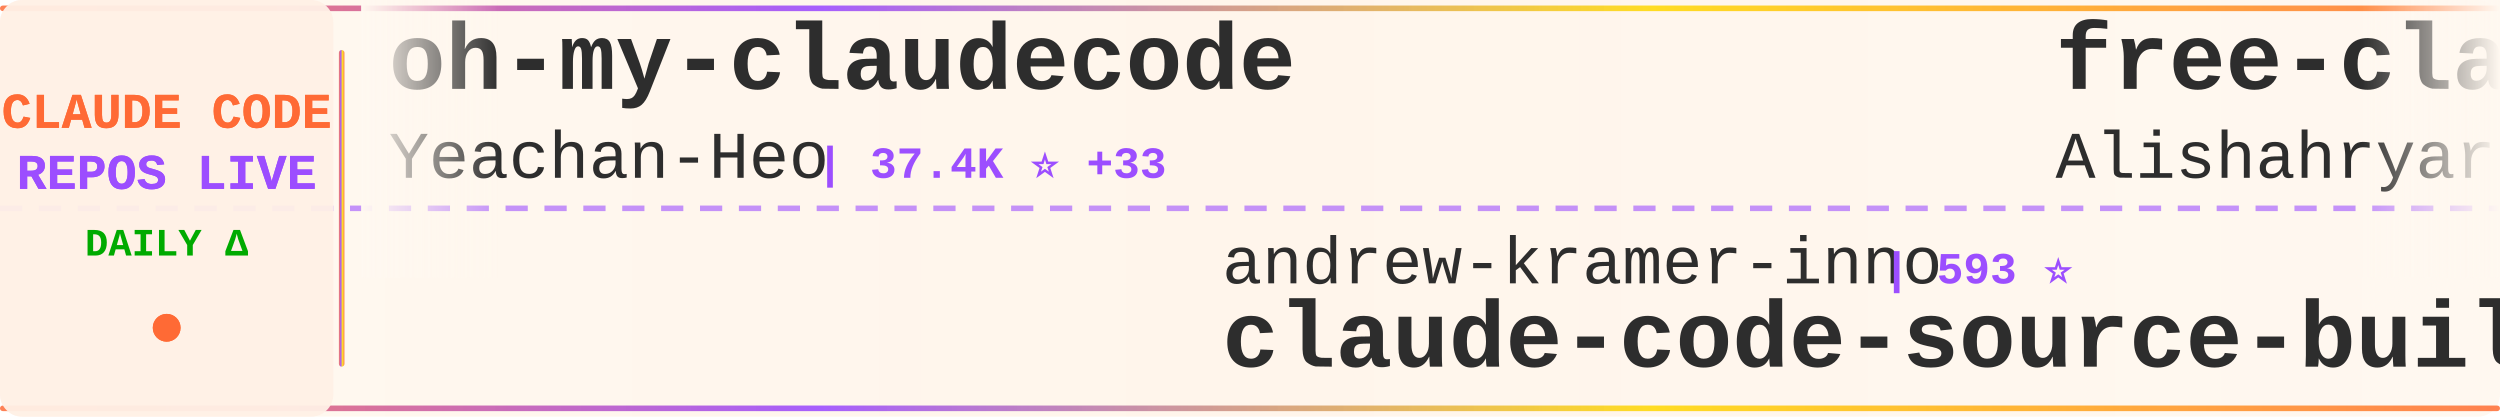
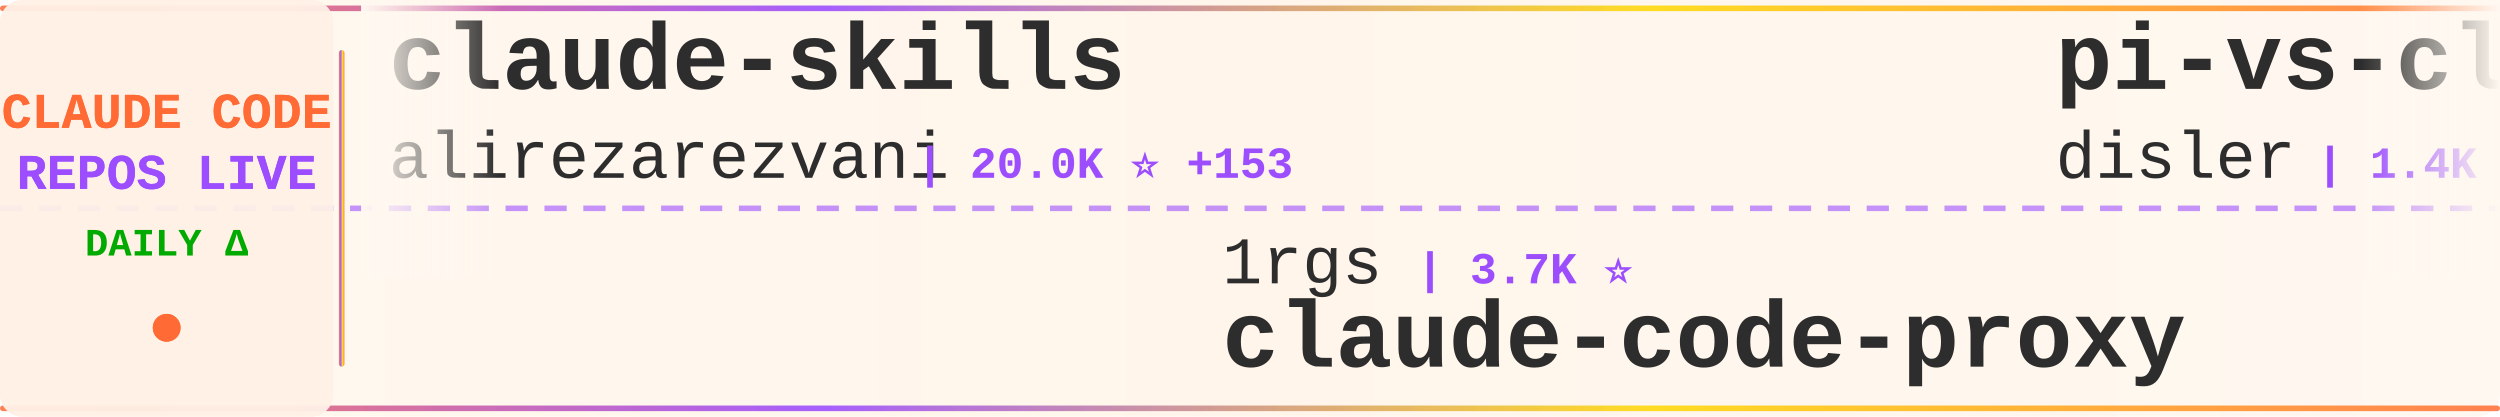
<svg xmlns="http://www.w3.org/2000/svg" width="900" height="150">
  <defs>
    <linearGradient id="tickerBg" x1="0%" y1="0%" x2="100%" y2="0%">
      <stop offset="0%" style="stop-color:#fff8f0;stop-opacity:0.98" />
      <stop offset="50%" style="stop-color:#fff5eb;stop-opacity:1" />
      <stop offset="100%" style="stop-color:#fff8f0;stop-opacity:0.98" />
    </linearGradient>
    <linearGradient id="borderGrad" x1="0%" y1="0%" x2="100%" y2="0%">
      <stop offset="0%" style="stop-color:#FF6B35;stop-opacity:0.85">
        <animate attributeName="stop-opacity" values="0.85;1;0.85" dur="2s" repeatCount="indefinite" />
      </stop>
      <stop offset="33%" style="stop-color:#9C4EFF;stop-opacity:0.9">
        <animate attributeName="stop-opacity" values="0.9;1;0.9" dur="2.2s" repeatCount="indefinite" />
      </stop>
      <stop offset="66%" style="stop-color:#FFD700;stop-opacity:0.85">
        <animate attributeName="stop-opacity" values="0.85;1;0.85" dur="1.8s" repeatCount="indefinite" />
      </stop>
      <stop offset="100%" style="stop-color:#FF6B35;stop-opacity:0.85">
        <animate attributeName="stop-opacity" values="0.85;1;0.85" dur="2s" repeatCount="indefinite" />
      </stop>
    </linearGradient>
    <filter id="textGlow">
      <feGaussianBlur stdDeviation="0.15" result="coloredBlur" />
      <feMerge>
        <feMergeNode in="coloredBlur" />
        <feMergeNode in="SourceGraphic" />
      </feMerge>
    </filter>
    <filter id="metricGlow">
      <feGaussianBlur stdDeviation="0.2" result="coloredBlur" />
      <feMerge>
        <feMergeNode in="coloredBlur" />
        <feMergeNode in="SourceGraphic" />
      </feMerge>
    </filter>
    <linearGradient id="leftFade" x1="0%" y1="0%" x2="100%" y2="0%">
      <stop offset="0%" style="stop-color:#fff8f0;stop-opacity:1" />
      <stop offset="100%" style="stop-color:#fff8f0;stop-opacity:0" />
    </linearGradient>
    <linearGradient id="rightFade" x1="0%" y1="0%" x2="100%" y2="0%">
      <stop offset="0%" style="stop-color:#fff8f0;stop-opacity:0" />
      <stop offset="100%" style="stop-color:#fff8f0;stop-opacity:1" />
    </linearGradient>
  </defs>
  <rect width="900" height="150" fill="url(#tickerBg)" rx="8" />
  <rect x="0" y="2" width="900" height="2" fill="url(#borderGrad)" rx="1" />
  <rect x="0" y="146" width="900" height="2" fill="url(#borderGrad)" rx="1" />
  <line x1="0" y1="75" x2="900" y2="75" stroke="#9C4EFF" stroke-width="2" stroke-dasharray="8 6" opacity="0.6" />
  <rect x="0" y="0" width="120" height="150" fill="#fff0e6" opacity="0.95" rx="8" />
  <text x="60" y="46" font-family="'Courier New', monospace" font-size="18" font-weight="bold" fill="#FF6B35" text-anchor="middle" filter="url(#textGlow)">
    CLAUDE CODE
  </text>
  <text x="60" y="68" font-family="'Courier New', monospace" font-size="18" font-weight="bold" fill="#9C4EFF" text-anchor="middle" filter="url(#textGlow)">
    REPOS LIVE
  </text>
  <text x="60" y="92" font-family="'Courier New', monospace" font-size="14" font-weight="bold" fill="#00aa00" text-anchor="middle">
    DAILY Δ
  </text>
  <circle cx="60" cy="118" r="5" fill="#FF6B35" filter="url(#metricGlow)">
    <animate attributeName="r" values="4;6;4" dur="1.5s" repeatCount="indefinite" />
    <animate attributeName="opacity" values="0.6;1;0.6" dur="1.5s" repeatCount="indefinite" />
  </circle>
  <rect x="122" y="18" width="2" height="114" fill="url(#borderGrad)" rx="1" />
  <clipPath id="tickerClip">
    <rect x="130" y="0" width="770" height="150" />
  </clipPath>
  <g clip-path="url(#tickerClip)">
    <g id="tickerItems">
      <animateTransform attributeName="transform" attributeType="XML" type="translate" from="0 0" to="-3000 0" dur="54s" repeatCount="indefinite" />
      <g transform="translate(0, 0)">
-         <text x="140" y="32" font-family="'Courier New', monospace" font-size="34" font-weight="bold" fill="#2d2d2d">oh-my-claudecode</text>
-         <text x="140" y="64" font-family="'Courier New', monospace" font-size="24" font-weight="normal" fill="#2d2d2d" opacity="1.0">Yeachan-Heo</text>
-         <text x="294" y="64" font-family="'Courier New', monospace" font-size="16" font-weight="bold" fill="#9C4EFF"> | 37.4K ⭐ +33</text>
+         <text x="140" y="32" font-family="'Courier New', monospace" font-size="34" font-weight="bold" fill="#2d2d2d">claude-skills</text>
+         <text x="140" y="64" font-family="'Courier New', monospace" font-size="24" font-weight="normal" fill="#2d2d2d" opacity="1.0">alirezarezvani</text>
+         <text x="330" y="64" font-family="'Courier New', monospace" font-size="16" font-weight="bold" fill="#9C4EFF"> | 20.0K ⭐ +153</text>
      </g>
      <g transform="translate(300, 0)">
-         <text x="140" y="102" font-family="'Courier New', monospace" font-size="24" font-weight="normal" fill="#2d2d2d" opacity="1.0">andrew-kramer-inno</text>
-         <text x="378" y="102" font-family="'Courier New', monospace" font-size="16" font-weight="bold" fill="#9C4EFF"> | 593 ⭐</text>
-         <text x="140" y="132" font-family="'Courier New', monospace" font-size="34" font-weight="bold" fill="#2d2d2d">claude-code-source-build</text>
+         <text x="140" y="102" font-family="'Courier New', monospace" font-size="24" font-weight="normal" fill="#2d2d2d" opacity="1.0">1rgs</text>
+         <text x="210" y="102" font-family="'Courier New', monospace" font-size="16" font-weight="bold" fill="#9C4EFF"> | 3.7K ⭐</text>
+         <text x="140" y="132" font-family="'Courier New', monospace" font-size="34" font-weight="bold" fill="#2d2d2d">claude-code-proxy</text>
      </g>
      <g transform="translate(600, 0)">
-         <text x="140" y="32" font-family="'Courier New', monospace" font-size="34" font-weight="bold" fill="#2d2d2d">free-claude-code</text>
-         <text x="140" y="64" font-family="'Courier New', monospace" font-size="24" font-weight="normal" fill="#2d2d2d" opacity="1.0">Alishahryar1</text>
-         <text x="306" y="64" font-family="'Courier New', monospace" font-size="16" font-weight="bold" fill="#9C4EFF"> | 38.5K ⭐ +150</text>
+         <text x="140" y="32" font-family="'Courier New', monospace" font-size="34" font-weight="bold" fill="#2d2d2d">pi-vs-claude-code</text>
+         <text x="140" y="64" font-family="'Courier New', monospace" font-size="24" font-weight="normal" fill="#2d2d2d" opacity="1.0">disler</text>
+         <text x="234" y="64" font-family="'Courier New', monospace" font-size="16" font-weight="bold" fill="#9C4EFF"> | 1.4K ⭐</text>
      </g>
      <g transform="translate(900, 0)">
-         <text x="140" y="102" font-family="'Courier New', monospace" font-size="24" font-weight="normal" fill="#2d2d2d" opacity="1.0">feiskyer</text>
-         <text x="258" y="102" font-family="'Courier New', monospace" font-size="16" font-weight="bold" fill="#9C4EFF"> | 1.6K ⭐ +3</text>
-         <text x="140" y="132" font-family="'Courier New', monospace" font-size="34" font-weight="bold" fill="#2d2d2d">claude-code-settings</text>
+         <text x="140" y="102" font-family="'Courier New', monospace" font-size="24" font-weight="normal" fill="#2d2d2d" opacity="1.0">OneRedOak</text>
+         <text x="270" y="102" font-family="'Courier New', monospace" font-size="16" font-weight="bold" fill="#9C4EFF"> | 3.9K ⭐ +1</text>
+         <text x="140" y="132" font-family="'Courier New', monospace" font-size="34" font-weight="bold" fill="#2d2d2d">claude-code-workflows</text>
      </g>
      <g transform="translate(1200, 0)">
-         <text x="140" y="32" font-family="'Courier New', monospace" font-size="34" font-weight="bold" fill="#2d2d2d">claude-code-best-practic...</text>
-         <text x="140" y="64" font-family="'Courier New', monospace" font-size="24" font-weight="normal" fill="#2d2d2d" opacity="1.0">shanraisshan</text>
-         <text x="306" y="64" font-family="'Courier New', monospace" font-size="16" font-weight="bold" fill="#9C4EFF"> | 62.0K ⭐ +67</text>
+         <text x="140" y="32" font-family="'Courier New', monospace" font-size="34" font-weight="bold" fill="#2d2d2d">claude-code-tudou</text>
+         <text x="140" y="64" font-family="'Courier New', monospace" font-size="24" font-weight="normal" fill="#2d2d2d" opacity="1.0">AICoderTudou</text>
+         <text x="306" y="64" font-family="'Courier New', monospace" font-size="16" font-weight="bold" fill="#9C4EFF"> | 497 ⭐</text>
      </g>
      <g transform="translate(1500, 0)">
-         <text x="140" y="102" font-family="'Courier New', monospace" font-size="24" font-weight="normal" fill="#2d2d2d" opacity="1.0">lintsinghua</text>
-         <text x="294" y="102" font-family="'Courier New', monospace" font-size="16" font-weight="bold" fill="#9C4EFF"> | 3.9K ⭐ +6</text>
-         <text x="140" y="132" font-family="'Courier New', monospace" font-size="34" font-weight="bold" fill="#2d2d2d">claude-code-book</text>
+         <text x="140" y="102" font-family="'Courier New', monospace" font-size="24" font-weight="normal" fill="#2d2d2d" opacity="1.0">anthropics</text>
+         <text x="282" y="102" font-family="'Courier New', monospace" font-size="16" font-weight="bold" fill="#9C4EFF"> | 894 ⭐ +2</text>
+         <text x="140" y="132" font-family="'Courier New', monospace" font-size="34" font-weight="bold" fill="#2d2d2d">claude-code-base-action</text>
      </g>
      <g transform="translate(1800, 0)">
-         <text x="140" y="32" font-family="'Courier New', monospace" font-size="34" font-weight="bold" fill="#2d2d2d">claude-code-system-promp...</text>
-         <text x="140" y="64" font-family="'Courier New', monospace" font-size="24" font-weight="normal" fill="#2d2d2d" opacity="1.0">Piebald-AI</text>
-         <text x="282" y="64" font-family="'Courier New', monospace" font-size="16" font-weight="bold" fill="#9C4EFF"> | 11.6K ⭐ +30</text>
+         <text x="140" y="32" font-family="'Courier New', monospace" font-size="34" font-weight="bold" fill="#2d2d2d">claude-code-source-code</text>
+         <text x="140" y="64" font-family="'Courier New', monospace" font-size="24" font-weight="normal" fill="#2d2d2d" opacity="1.0">777genius</text>
+         <text x="270" y="64" font-family="'Courier New', monospace" font-size="16" font-weight="bold" fill="#9C4EFF"> | 918 ⭐</text>
      </g>
      <g transform="translate(2100, 0)">
-         <text x="140" y="102" font-family="'Courier New', monospace" font-size="24" font-weight="normal" fill="#2d2d2d" opacity="1.0">sugyan</text>
-         <text x="234" y="102" font-family="'Courier New', monospace" font-size="16" font-weight="bold" fill="#9C4EFF"> | 1.1K ⭐</text>
-         <text x="140" y="132" font-family="'Courier New', monospace" font-size="34" font-weight="bold" fill="#2d2d2d">claude-code-webui</text>
+         <text x="140" y="102" font-family="'Courier New', monospace" font-size="24" font-weight="normal" fill="#2d2d2d" opacity="1.0">carlvellotti</text>
+         <text x="306" y="102" font-family="'Courier New', monospace" font-size="16" font-weight="bold" fill="#9C4EFF"> | 2.1K ⭐ +4</text>
+         <text x="140" y="132" font-family="'Courier New', monospace" font-size="34" font-weight="bold" fill="#2d2d2d">claude-code-pm-course</text>
      </g>
      <g transform="translate(2400, 0)">
-         <text x="140" y="32" font-family="'Courier New', monospace" font-size="34" font-weight="bold" fill="#2d2d2d">claude-code-video-toolki...</text>
-         <text x="140" y="64" font-family="'Courier New', monospace" font-size="24" font-weight="normal" fill="#2d2d2d" opacity="1.0">digitalsamba</text>
-         <text x="306" y="64" font-family="'Courier New', monospace" font-size="16" font-weight="bold" fill="#9C4EFF"> | 1.7K ⭐ +4</text>
+         <text x="140" y="32" font-family="'Courier New', monospace" font-size="34" font-weight="bold" fill="#2d2d2d">collection-claude-code-s...</text>
+         <text x="140" y="64" font-family="'Courier New', monospace" font-size="24" font-weight="normal" fill="#2d2d2d" opacity="1.0">chauncygu</text>
+         <text x="270" y="64" font-family="'Courier New', monospace" font-size="16" font-weight="bold" fill="#9C4EFF"> | 2.7K ⭐ +2</text>
      </g>
      <g transform="translate(2700, 0)">
-         <text x="140" y="102" font-family="'Courier New', monospace" font-size="24" font-weight="normal" fill="#2d2d2d" opacity="1.0">AprilNEA</text>
-         <text x="258" y="102" font-family="'Courier New', monospace" font-size="16" font-weight="bold" fill="#9C4EFF"> | 387 ⭐</text>
-         <text x="140" y="132" font-family="'Courier New', monospace" font-size="34" font-weight="bold" fill="#2d2d2d">claude-code-source</text>
+         <text x="140" y="102" font-family="'Courier New', monospace" font-size="24" font-weight="normal" fill="#2d2d2d" opacity="1.0">huangjia2019</text>
+         <text x="306" y="102" font-family="'Courier New', monospace" font-size="16" font-weight="bold" fill="#9C4EFF"> | 930 ⭐ +4</text>
+         <text x="140" y="132" font-family="'Courier New', monospace" font-size="34" font-weight="bold" fill="#2d2d2d">claude-code-engineering</text>
      </g>
      <g transform="translate(3000, 0)">
-         <text x="140" y="32" font-family="'Courier New', monospace" font-size="34" font-weight="bold" fill="#2d2d2d">oh-my-claudecode</text>
-         <text x="140" y="64" font-family="'Courier New', monospace" font-size="24" font-weight="normal" fill="#2d2d2d" opacity="1.0">Yeachan-Heo</text>
-         <text x="294" y="64" font-family="'Courier New', monospace" font-size="16" font-weight="bold" fill="#9C4EFF"> | 37.4K ⭐ +33</text>
+         <text x="140" y="32" font-family="'Courier New', monospace" font-size="34" font-weight="bold" fill="#2d2d2d">claude-skills</text>
+         <text x="140" y="64" font-family="'Courier New', monospace" font-size="24" font-weight="normal" fill="#2d2d2d" opacity="1.0">alirezarezvani</text>
+         <text x="330" y="64" font-family="'Courier New', monospace" font-size="16" font-weight="bold" fill="#9C4EFF"> | 20.0K ⭐ +153</text>
      </g>
      <g transform="translate(3300, 0)">
-         <text x="140" y="102" font-family="'Courier New', monospace" font-size="24" font-weight="normal" fill="#2d2d2d" opacity="1.0">andrew-kramer-inno</text>
-         <text x="378" y="102" font-family="'Courier New', monospace" font-size="16" font-weight="bold" fill="#9C4EFF"> | 593 ⭐</text>
-         <text x="140" y="132" font-family="'Courier New', monospace" font-size="34" font-weight="bold" fill="#2d2d2d">claude-code-source-build</text>
+         <text x="140" y="102" font-family="'Courier New', monospace" font-size="24" font-weight="normal" fill="#2d2d2d" opacity="1.0">1rgs</text>
+         <text x="210" y="102" font-family="'Courier New', monospace" font-size="16" font-weight="bold" fill="#9C4EFF"> | 3.7K ⭐</text>
+         <text x="140" y="132" font-family="'Courier New', monospace" font-size="34" font-weight="bold" fill="#2d2d2d">claude-code-proxy</text>
      </g>
      <g transform="translate(3600, 0)">
-         <text x="140" y="32" font-family="'Courier New', monospace" font-size="34" font-weight="bold" fill="#2d2d2d">free-claude-code</text>
-         <text x="140" y="64" font-family="'Courier New', monospace" font-size="24" font-weight="normal" fill="#2d2d2d" opacity="1.0">Alishahryar1</text>
-         <text x="306" y="64" font-family="'Courier New', monospace" font-size="16" font-weight="bold" fill="#9C4EFF"> | 38.5K ⭐ +150</text>
+         <text x="140" y="32" font-family="'Courier New', monospace" font-size="34" font-weight="bold" fill="#2d2d2d">pi-vs-claude-code</text>
+         <text x="140" y="64" font-family="'Courier New', monospace" font-size="24" font-weight="normal" fill="#2d2d2d" opacity="1.0">disler</text>
+         <text x="234" y="64" font-family="'Courier New', monospace" font-size="16" font-weight="bold" fill="#9C4EFF"> | 1.4K ⭐</text>
      </g>
      <g transform="translate(3900, 0)">
-         <text x="140" y="102" font-family="'Courier New', monospace" font-size="24" font-weight="normal" fill="#2d2d2d" opacity="1.0">feiskyer</text>
-         <text x="258" y="102" font-family="'Courier New', monospace" font-size="16" font-weight="bold" fill="#9C4EFF"> | 1.6K ⭐ +3</text>
-         <text x="140" y="132" font-family="'Courier New', monospace" font-size="34" font-weight="bold" fill="#2d2d2d">claude-code-settings</text>
+         <text x="140" y="102" font-family="'Courier New', monospace" font-size="24" font-weight="normal" fill="#2d2d2d" opacity="1.0">OneRedOak</text>
+         <text x="270" y="102" font-family="'Courier New', monospace" font-size="16" font-weight="bold" fill="#9C4EFF"> | 3.9K ⭐ +1</text>
+         <text x="140" y="132" font-family="'Courier New', monospace" font-size="34" font-weight="bold" fill="#2d2d2d">claude-code-workflows</text>
      </g>
    </g>
  </g>
  <rect x="130" y="0" width="50" height="100" fill="url(#leftFade)" />
  <rect x="850" y="0" width="50" height="100" fill="url(#rightFade)" />
</svg>
